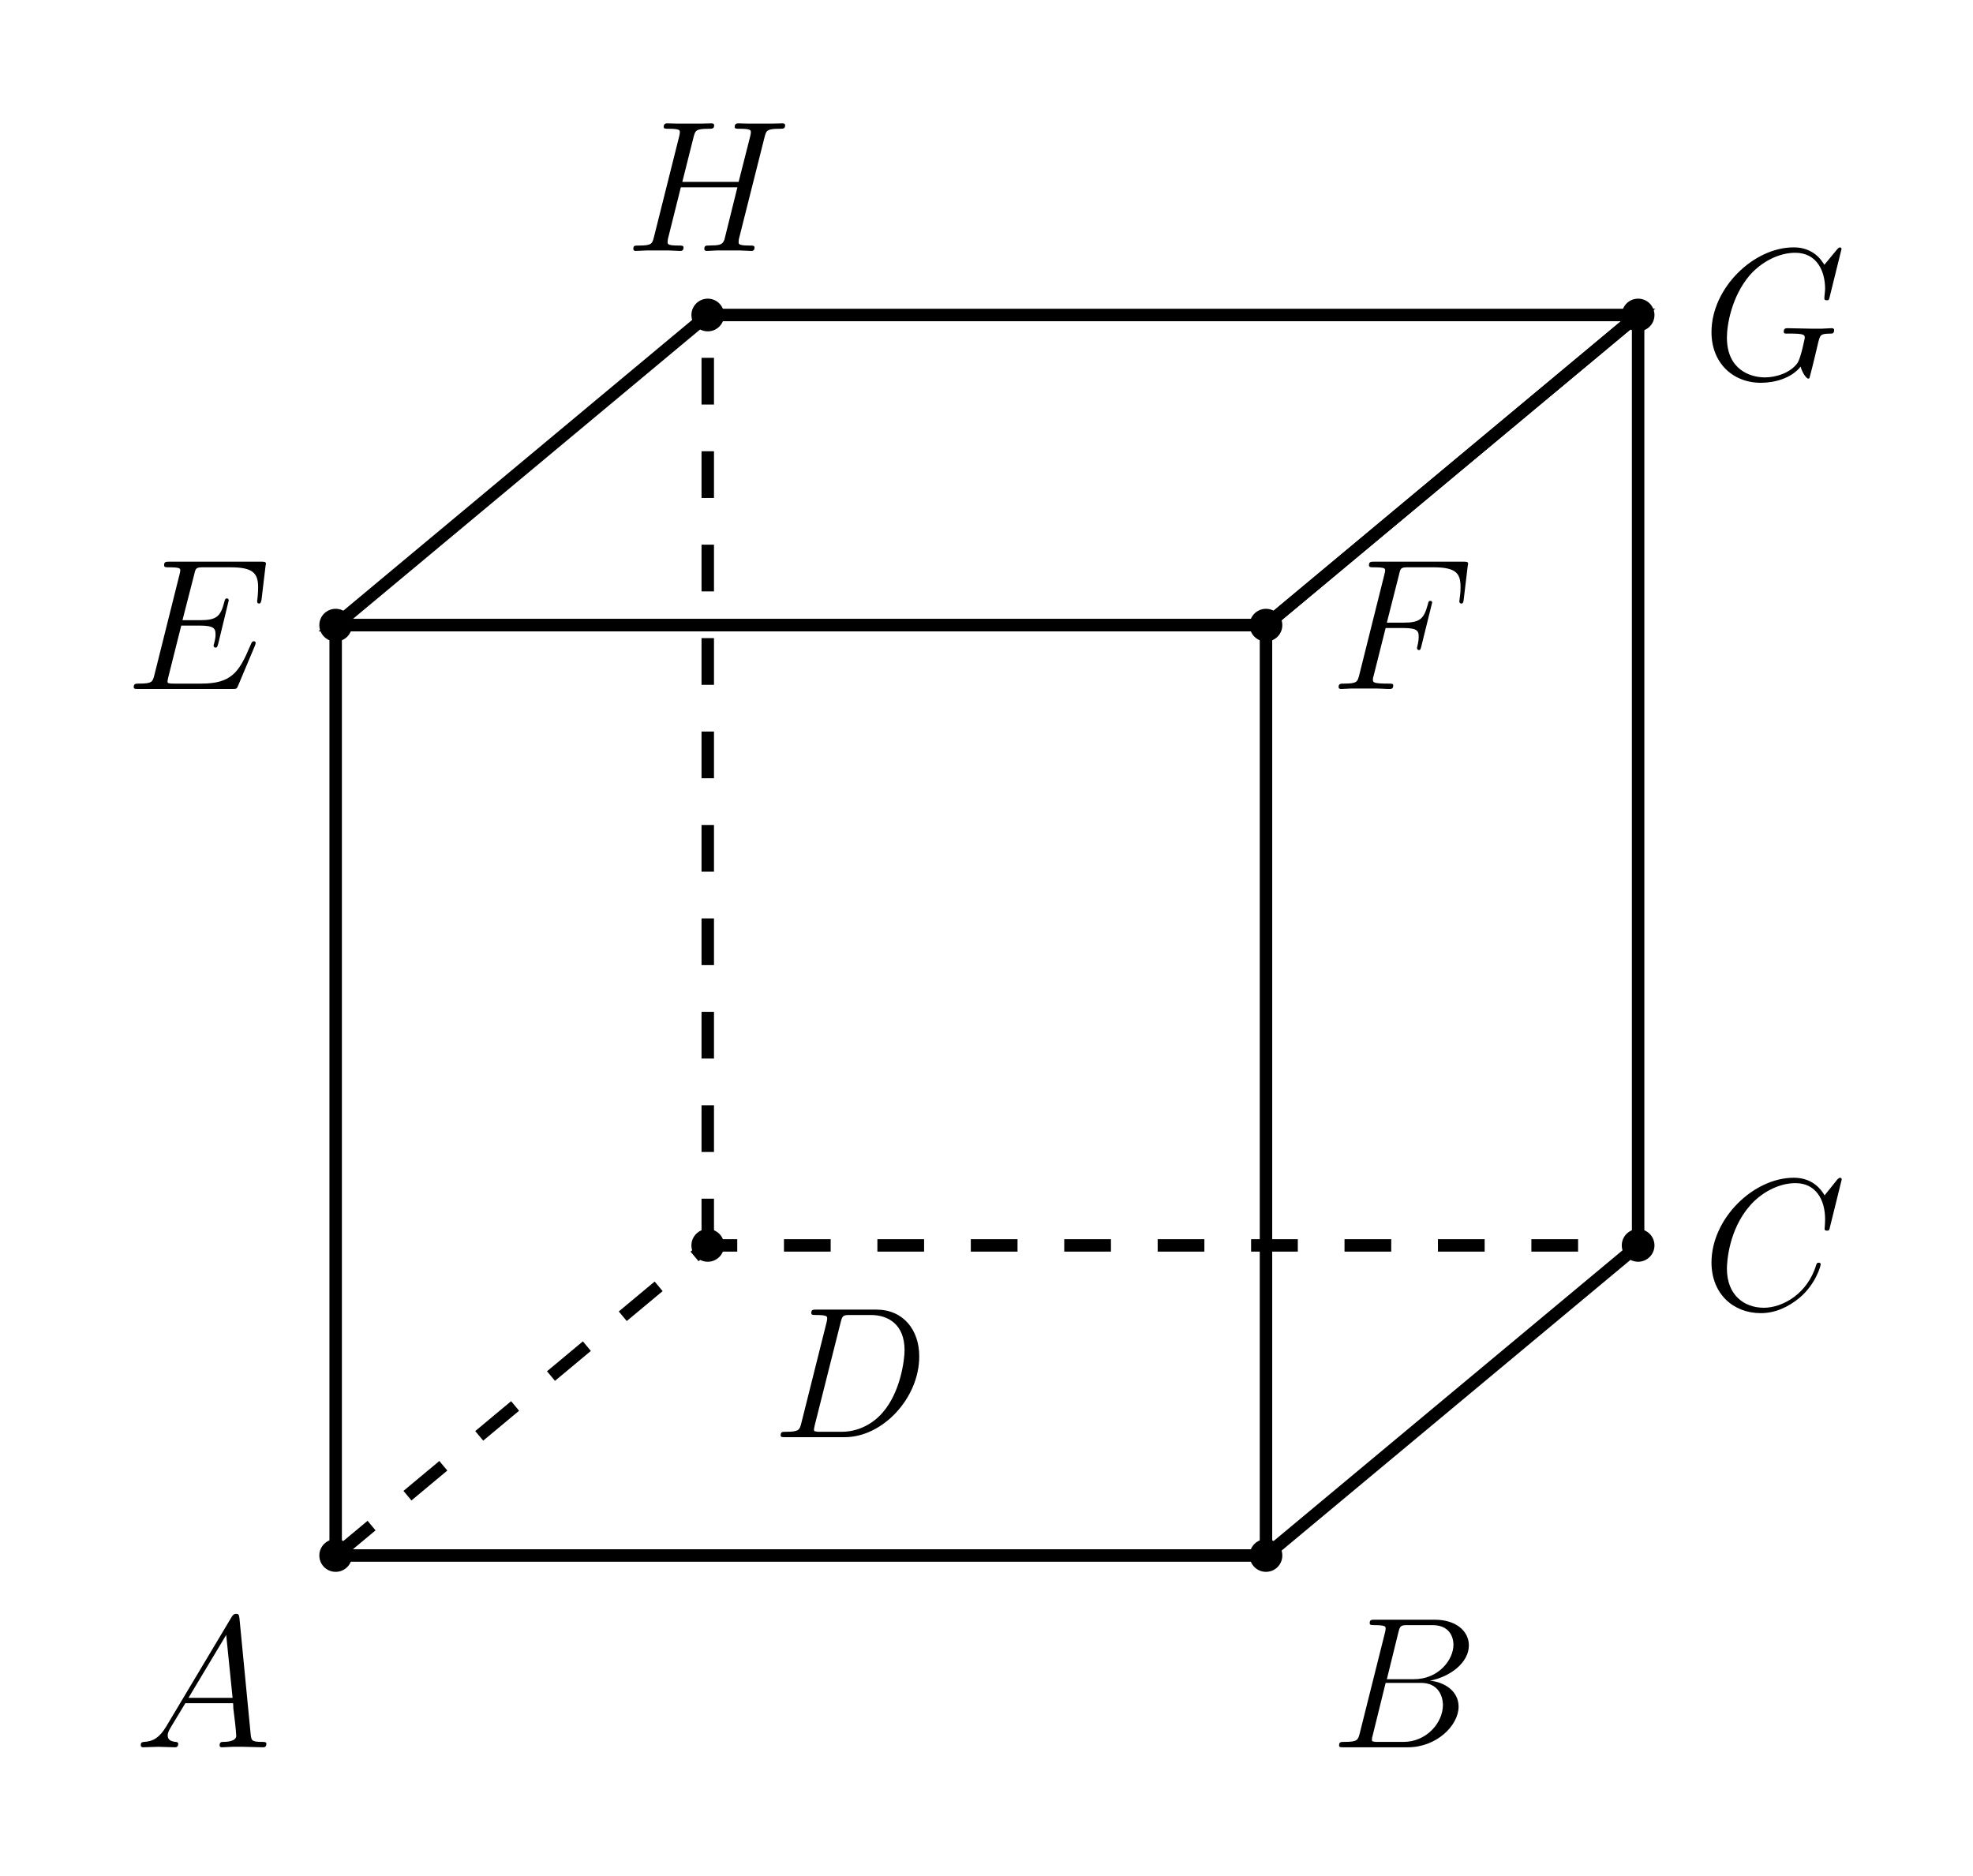
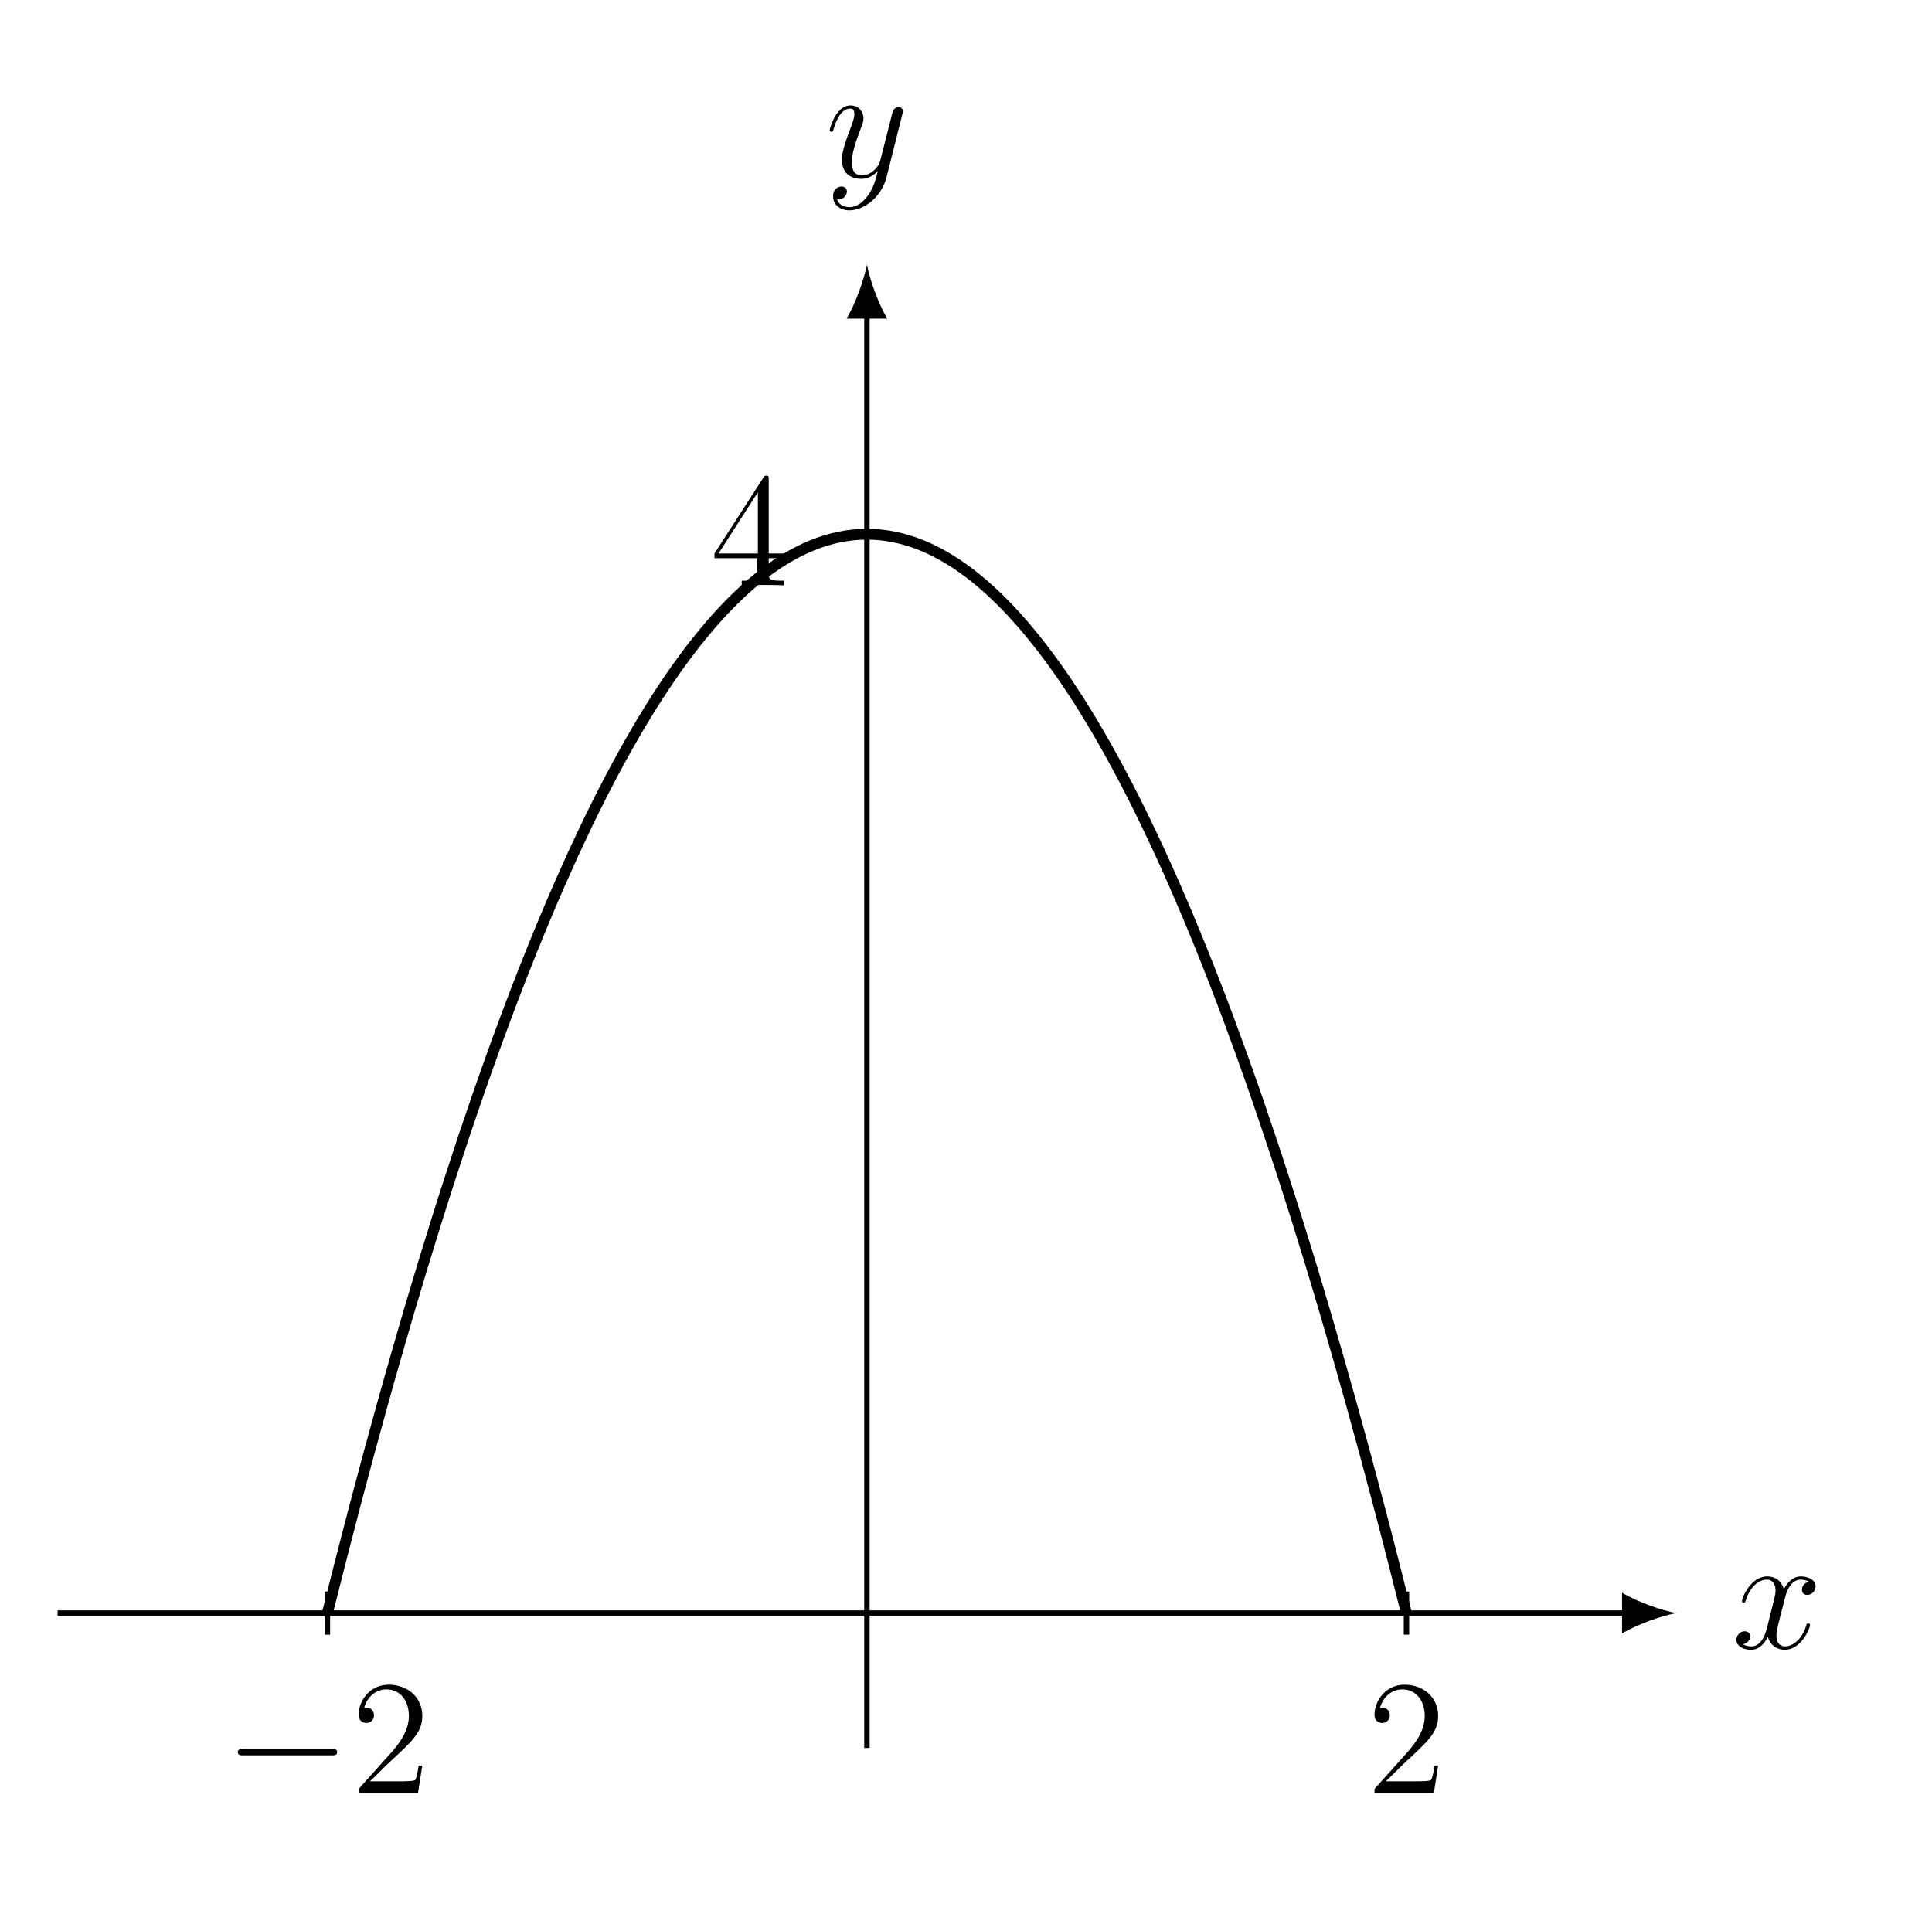
- <svg xmlns="http://www.w3.org/2000/svg" xmlns:xlink="http://www.w3.org/1999/xlink" width="125.914pt" height="119.685pt" viewBox="0 0 125.914 119.685" version="1.2">
+ <svg xmlns="http://www.w3.org/2000/svg" xmlns:xlink="http://www.w3.org/1999/xlink" width="141.878pt" height="140.771pt" viewBox="0 0 141.878 140.771" version="1.2">
  <defs>
    <g>
      <symbol overflow="visible" id="glyph0-0">
        <path style="stroke:none;" d="" />
      </symbol>
      <symbol overflow="visible" id="glyph0-1">
-         <path style="stroke:none;" d="M 8.422 -0.219 C 8.422 -0.344 8.312 -0.344 8.125 -0.344 C 7.469 -0.344 7.469 -0.453 7.422 -0.812 L 6.703 -8.25 C 6.672 -8.484 6.625 -8.516 6.5 -8.516 C 6.375 -8.516 6.312 -8.484 6.203 -8.312 L 2.031 -1.328 C 1.609 -0.625 1.203 -0.375 0.625 -0.344 C 0.5 -0.328 0.406 -0.328 0.406 -0.125 C 0.406 -0.047 0.469 0 0.547 0 L 1.516 -0.031 C 1.859 -0.031 2.234 0 2.578 0 C 2.641 0 2.797 0 2.797 -0.219 C 2.797 -0.328 2.688 -0.344 2.625 -0.344 C 2.344 -0.375 2.125 -0.469 2.125 -0.75 C 2.125 -0.922 2.188 -1.047 2.344 -1.312 L 3.25 -2.812 L 6.297 -2.812 C 6.312 -2.703 6.312 -2.609 6.312 -2.5 C 6.359 -2.188 6.5 -0.953 6.5 -0.734 C 6.5 -0.375 5.891 -0.344 5.703 -0.344 C 5.562 -0.344 5.438 -0.344 5.438 -0.125 C 5.438 0 5.547 0 5.609 0 C 5.812 0 6.062 -0.031 6.266 -0.031 L 6.938 -0.031 L 8.203 0 C 8.281 0 8.422 0 8.422 -0.219 Z M 6.266 -3.156 L 3.453 -3.156 L 5.859 -7.172 Z M 6.266 -3.156 " />
+         <path style="stroke:none;" d="M 5.734 -1.703 C 5.734 -1.766 5.688 -1.812 5.609 -1.812 C 5.5 -1.812 5.484 -1.75 5.453 -1.656 C 5.141 -0.609 4.438 -0.125 3.906 -0.125 C 3.484 -0.125 3.266 -0.438 3.266 -0.922 C 3.266 -1.188 3.312 -1.375 3.5 -2.156 L 3.922 -3.781 C 4.094 -4.5 4.5 -5.031 5.047 -5.031 C 5.047 -5.031 5.406 -5.031 5.656 -4.875 C 5.281 -4.797 5.141 -4.516 5.141 -4.281 C 5.141 -4 5.359 -3.906 5.531 -3.906 C 5.891 -3.906 6.141 -4.219 6.141 -4.531 C 6.141 -5.031 5.562 -5.266 5.062 -5.266 C 4.328 -5.266 3.922 -4.547 3.812 -4.328 C 3.547 -5.219 2.812 -5.266 2.594 -5.266 C 1.375 -5.266 0.734 -3.703 0.734 -3.438 C 0.734 -3.391 0.781 -3.328 0.859 -3.328 C 0.953 -3.328 0.984 -3.406 1 -3.453 C 1.406 -4.781 2.203 -5.031 2.547 -5.031 C 3.094 -5.031 3.203 -4.531 3.203 -4.234 C 3.203 -3.969 3.125 -3.703 2.984 -3.125 L 2.578 -1.5 C 2.406 -0.781 2.047 -0.125 1.422 -0.125 C 1.359 -0.125 1.062 -0.125 0.812 -0.281 C 1.234 -0.359 1.344 -0.719 1.344 -0.859 C 1.344 -1.094 1.156 -1.234 0.938 -1.234 C 0.641 -1.234 0.328 -0.984 0.328 -0.609 C 0.328 -0.109 0.891 0.125 1.406 0.125 C 1.984 0.125 2.391 -0.328 2.641 -0.828 C 2.828 -0.125 3.422 0.125 3.875 0.125 C 5.078 0.125 5.734 -1.438 5.734 -1.703 Z M 5.734 -1.703 " />
      </symbol>
      <symbol overflow="visible" id="glyph0-2">
-         <path style="stroke:none;" d="M 7.875 -6.547 C 7.875 -5.578 6.922 -4.344 5.344 -4.344 L 3.625 -4.344 L 4.359 -7.328 C 4.469 -7.766 4.516 -7.797 4.984 -7.797 L 6.531 -7.797 C 7.875 -7.797 7.875 -6.656 7.875 -6.547 Z M 8.203 -2.594 C 8.203 -3.562 7.344 -4.156 6.375 -4.25 C 7.672 -4.5 8.859 -5.406 8.859 -6.5 C 8.859 -7.422 8.031 -8.141 6.688 -8.141 L 2.859 -8.141 C 2.641 -8.141 2.531 -8.141 2.531 -7.922 C 2.531 -7.797 2.641 -7.797 2.812 -7.797 C 3.547 -7.797 3.547 -7.703 3.547 -7.578 C 3.547 -7.578 3.547 -7.469 3.5 -7.297 L 1.891 -0.875 C 1.781 -0.469 1.75 -0.344 0.922 -0.344 C 0.688 -0.344 0.578 -0.344 0.578 -0.125 C 0.578 0 0.641 0 0.875 0 L 4.969 0 C 6.797 0 8.203 -1.391 8.203 -2.594 Z M 7.203 -2.703 C 7.203 -1.562 6.156 -0.344 4.688 -0.344 L 3.078 -0.344 C 2.906 -0.344 2.891 -0.344 2.812 -0.359 C 2.688 -0.375 2.672 -0.391 2.672 -0.484 C 2.672 -0.578 2.688 -0.641 2.719 -0.75 L 3.547 -4.109 L 5.797 -4.109 C 7.203 -4.109 7.203 -2.797 7.203 -2.703 Z M 7.203 -2.703 " />
+         <path style="stroke:none;" d="M 5.672 -4.641 C 5.688 -4.703 5.703 -4.781 5.703 -4.844 C 5.703 -5.031 5.562 -5.141 5.391 -5.141 C 5.281 -5.141 5.031 -5.094 4.938 -4.734 L 4.047 -1.234 C 3.984 -1.016 3.984 -0.984 3.891 -0.859 C 3.656 -0.531 3.266 -0.125 2.688 -0.125 C 2.016 -0.125 1.953 -0.781 1.953 -1.094 C 1.953 -1.781 2.281 -2.703 2.609 -3.562 C 2.734 -3.906 2.812 -4.078 2.812 -4.312 C 2.812 -4.812 2.453 -5.266 1.859 -5.266 C 0.766 -5.266 0.328 -3.531 0.328 -3.438 C 0.328 -3.391 0.375 -3.328 0.453 -3.328 C 0.562 -3.328 0.578 -3.375 0.625 -3.547 C 0.906 -4.547 1.359 -5.031 1.828 -5.031 C 1.938 -5.031 2.141 -5.031 2.141 -4.625 C 2.141 -4.328 2 -3.969 1.828 -3.516 C 1.234 -1.953 1.234 -1.562 1.234 -1.281 C 1.234 -0.141 2.047 0.125 2.656 0.125 C 3 0.125 3.422 0.016 3.844 -0.438 L 3.859 -0.422 C 3.672 0.281 3.562 0.75 3.141 1.344 C 2.812 1.797 2.359 2.203 1.766 2.203 C 1.625 2.203 1.047 2.172 0.875 1.625 C 0.906 1.641 0.984 1.641 0.984 1.641 C 1.344 1.641 1.594 1.328 1.594 1.047 C 1.594 0.781 1.359 0.688 1.188 0.688 C 0.984 0.688 0.578 0.828 0.578 1.406 C 0.578 2.016 1.094 2.438 1.766 2.438 C 2.953 2.438 4.172 1.344 4.5 0.016 Z M 5.672 -4.641 " />
      </symbol>
-       <symbol overflow="visible" id="glyph0-3">
-         <path style="stroke:none;" d="M 7.562 -2.859 C 7.562 -2.969 7.469 -2.969 7.422 -2.969 C 7.312 -2.969 7.312 -2.891 7.281 -2.844 C 6.734 -0.984 5.125 -0.094 3.938 -0.094 C 2.672 -0.094 1.578 -0.906 1.578 -2.594 C 1.578 -2.984 1.688 -5.062 3.047 -6.609 C 3.703 -7.375 4.812 -8.047 5.953 -8.047 C 7.266 -8.047 7.844 -6.969 7.844 -5.75 C 7.844 -5.438 7.812 -5.172 7.812 -5.125 C 7.812 -5.016 7.922 -5.016 7.969 -5.016 C 8.094 -5.016 8.109 -5.031 8.156 -5.25 L 8.906 -8.281 C 8.906 -8.391 8.797 -8.391 8.797 -8.391 C 8.797 -8.391 8.734 -8.391 8.625 -8.281 L 7.812 -7.266 C 7.391 -7.984 6.734 -8.391 5.844 -8.391 C 3.266 -8.391 0.594 -5.781 0.594 -2.984 C 0.594 -0.984 1.984 0.25 3.734 0.25 C 4.688 0.25 5.516 -0.156 6.219 -0.734 C 7.25 -1.609 7.562 -2.766 7.562 -2.859 Z M 7.562 -2.859 " />
+       <symbol overflow="visible" id="glyph1-0">
+         <path style="stroke:none;" d="" />
      </symbol>
-       <symbol overflow="visible" id="glyph0-4">
-         <path style="stroke:none;" d="M 9.406 -5.156 C 9.406 -6.859 8.375 -8.141 6.672 -8.141 L 2.844 -8.141 C 2.625 -8.141 2.516 -8.141 2.516 -7.922 C 2.516 -7.797 2.625 -7.797 2.797 -7.797 C 3.531 -7.797 3.531 -7.703 3.531 -7.578 C 3.531 -7.578 3.531 -7.469 3.484 -7.297 L 1.875 -0.875 C 1.766 -0.469 1.734 -0.344 0.906 -0.344 C 0.672 -0.344 0.562 -0.344 0.562 -0.125 C 0.562 0 0.625 0 0.875 0 L 4.656 0 C 7.062 0 9.406 -2.484 9.406 -5.156 Z M 8.469 -5.547 C 8.469 -4.953 8.219 -2.875 7.062 -1.562 C 6.734 -1.172 5.828 -0.344 4.453 -0.344 L 3.094 -0.344 C 2.938 -0.344 2.906 -0.344 2.844 -0.359 C 2.703 -0.375 2.688 -0.391 2.688 -0.484 C 2.688 -0.578 2.719 -0.641 2.734 -0.75 L 4.391 -7.328 C 4.5 -7.766 4.547 -7.797 5 -7.797 L 6.312 -7.797 C 7.438 -7.797 8.469 -7.188 8.469 -5.547 Z M 8.469 -5.547 " />
+       <symbol overflow="visible" id="glyph1-1">
+         <path style="stroke:none;" d="M 5.25 -2 L 4.984 -2 C 4.953 -1.797 4.859 -1.141 4.734 -0.953 C 4.656 -0.844 3.969 -0.844 3.609 -0.844 L 1.406 -0.844 C 1.734 -1.125 2.453 -1.891 2.766 -2.172 C 4.578 -3.844 5.25 -4.469 5.25 -5.641 C 5.25 -7.016 4.172 -7.938 2.781 -7.938 C 1.391 -7.938 0.578 -6.75 0.578 -5.734 C 0.578 -5.125 1.109 -5.125 1.141 -5.125 C 1.391 -5.125 1.703 -5.297 1.703 -5.688 C 1.703 -6.016 1.484 -6.25 1.141 -6.25 C 1.031 -6.25 1.016 -6.25 0.984 -6.234 C 1.203 -7.047 1.844 -7.594 2.625 -7.594 C 3.641 -7.594 4.266 -6.75 4.266 -5.641 C 4.266 -4.625 3.672 -3.75 3 -2.984 L 0.578 -0.281 L 0.578 0 L 4.938 0 Z M 5.25 -2 " />
      </symbol>
-       <symbol overflow="visible" id="glyph0-5">
-         <path style="stroke:none;" d="M 8.328 -2.938 C 8.328 -3 8.281 -3.047 8.219 -3.047 C 8.172 -3.047 8.141 -3.047 8.109 -3 C 8.078 -3 8.078 -2.969 7.969 -2.734 C 7.266 -1.062 6.766 -0.344 4.859 -0.344 L 3.109 -0.344 C 2.938 -0.344 2.922 -0.344 2.844 -0.359 C 2.719 -0.375 2.703 -0.391 2.703 -0.484 C 2.703 -0.578 2.734 -0.641 2.75 -0.75 L 3.578 -4.047 L 4.75 -4.047 C 5.688 -4.047 5.766 -3.844 5.766 -3.484 C 5.766 -3.359 5.766 -3.25 5.672 -2.891 C 5.656 -2.844 5.641 -2.797 5.641 -2.766 C 5.641 -2.688 5.703 -2.641 5.766 -2.641 C 5.875 -2.641 5.891 -2.734 5.938 -2.891 L 6.609 -5.656 C 6.609 -5.719 6.562 -5.781 6.5 -5.781 C 6.391 -5.781 6.375 -5.734 6.328 -5.562 C 6.094 -4.656 5.859 -4.391 4.797 -4.391 L 3.656 -4.391 L 4.406 -7.312 C 4.5 -7.734 4.531 -7.766 5.016 -7.766 L 6.719 -7.766 C 8.188 -7.766 8.484 -7.375 8.484 -6.469 C 8.484 -6.469 8.484 -6.125 8.438 -5.734 C 8.422 -5.688 8.422 -5.594 8.422 -5.594 C 8.422 -5.5 8.469 -5.453 8.547 -5.453 C 8.625 -5.453 8.672 -5.516 8.703 -5.719 L 8.953 -7.812 C 8.953 -7.844 8.984 -7.984 8.984 -7.984 C 8.984 -8.125 8.875 -8.125 8.656 -8.125 L 2.844 -8.125 C 2.609 -8.125 2.484 -8.125 2.484 -7.906 C 2.484 -7.766 2.578 -7.766 2.781 -7.766 C 3.516 -7.766 3.516 -7.688 3.516 -7.562 C 3.516 -7.5 3.5 -7.453 3.469 -7.312 L 1.859 -0.875 C 1.75 -0.469 1.734 -0.344 0.891 -0.344 C 0.672 -0.344 0.547 -0.344 0.547 -0.125 C 0.547 0 0.625 0 0.859 0 L 6.844 0 C 7.109 0 7.125 -0.016 7.203 -0.203 L 8.281 -2.766 C 8.297 -2.797 8.328 -2.891 8.328 -2.938 Z M 8.328 -2.938 " />
+       <symbol overflow="visible" id="glyph1-2">
+         <path style="stroke:none;" d="M 5.516 -2 L 5.516 -2.344 L 4.312 -2.344 L 4.312 -7.766 C 4.312 -8 4.312 -8.062 4.141 -8.062 C 4.047 -8.062 4.016 -8.062 3.922 -7.922 L 0.328 -2.344 L 0.328 -2 L 3.469 -2 L 3.469 -0.906 C 3.469 -0.469 3.438 -0.344 2.562 -0.344 L 2.328 -0.344 L 2.328 0 C 2.609 -0.031 3.547 -0.031 3.875 -0.031 C 4.219 -0.031 5.172 -0.031 5.438 0 L 5.438 -0.344 L 5.203 -0.344 C 4.344 -0.344 4.312 -0.469 4.312 -0.906 L 4.312 -2 Z M 3.516 -2.344 L 0.625 -2.344 L 3.516 -6.844 Z M 3.516 -2.344 " />
      </symbol>
-       <symbol overflow="visible" id="glyph0-6">
-         <path style="stroke:none;" d="M 8.531 -5.719 L 8.781 -7.812 C 8.781 -7.844 8.812 -7.984 8.812 -7.984 C 8.812 -8.125 8.703 -8.125 8.484 -8.125 L 2.844 -8.125 C 2.609 -8.125 2.484 -8.125 2.484 -7.906 C 2.484 -7.766 2.578 -7.766 2.781 -7.766 C 3.516 -7.766 3.516 -7.688 3.516 -7.562 C 3.516 -7.5 3.5 -7.453 3.469 -7.312 L 1.859 -0.875 C 1.75 -0.469 1.734 -0.344 0.891 -0.344 C 0.672 -0.344 0.547 -0.344 0.547 -0.125 C 0.547 0 0.656 0 0.734 0 C 0.953 0 1.188 -0.031 1.422 -0.031 L 2.969 -0.031 C 3.234 -0.031 3.516 0 3.781 0 C 3.891 0 4.031 0 4.031 -0.219 C 4.031 -0.344 3.953 -0.344 3.703 -0.344 C 2.75 -0.344 2.734 -0.422 2.734 -0.609 C 2.734 -0.672 2.75 -0.766 2.781 -0.844 L 3.547 -3.891 L 4.688 -3.891 C 5.594 -3.891 5.656 -3.688 5.656 -3.344 C 5.656 -3.188 5.641 -3.016 5.578 -2.75 C 5.562 -2.703 5.547 -2.625 5.547 -2.625 C 5.547 -2.547 5.594 -2.484 5.672 -2.484 C 5.766 -2.484 5.781 -2.547 5.828 -2.734 L 6.516 -5.516 C 6.516 -5.562 6.484 -5.625 6.406 -5.625 C 6.297 -5.625 6.281 -5.578 6.234 -5.375 C 5.984 -4.484 5.75 -4.234 4.703 -4.234 L 3.625 -4.234 L 4.406 -7.312 C 4.5 -7.734 4.531 -7.766 5.016 -7.766 L 6.609 -7.766 C 8.109 -7.766 8.328 -7.328 8.328 -6.484 C 8.328 -6.406 8.328 -6.156 8.281 -5.844 C 8.281 -5.797 8.25 -5.641 8.25 -5.594 C 8.25 -5.5 8.312 -5.453 8.375 -5.453 C 8.469 -5.453 8.516 -5.516 8.531 -5.719 Z M 8.531 -5.719 " />
+       <symbol overflow="visible" id="glyph2-0">
+         <path style="stroke:none;" d="" />
      </symbol>
-       <symbol overflow="visible" id="glyph0-7">
-         <path style="stroke:none;" d="M 8.422 -3.109 C 8.422 -3.234 8.297 -3.234 8.266 -3.234 C 8.062 -3.234 7.828 -3.203 7.625 -3.203 L 6.969 -3.203 L 5.453 -3.234 C 5.359 -3.234 5.203 -3.234 5.203 -3.016 C 5.203 -2.891 5.312 -2.891 5.312 -2.891 L 5.609 -2.891 C 6.547 -2.891 6.547 -2.797 6.547 -2.609 C 6.547 -2.609 6.312 -1.391 6.094 -1.031 C 5.641 -0.375 4.703 -0.094 4 -0.094 C 3.078 -0.094 1.578 -0.578 1.578 -2.641 C 1.578 -3.438 1.875 -5.25 3.031 -6.609 C 3.781 -7.469 4.891 -8.047 5.938 -8.047 C 7.344 -8.047 7.844 -6.844 7.844 -5.75 C 7.844 -5.562 7.797 -5.297 7.797 -5.125 C 7.797 -5.016 7.922 -5.016 7.953 -5.016 C 8.078 -5.016 8.094 -5.031 8.141 -5.25 L 8.891 -8.281 C 8.891 -8.391 8.781 -8.391 8.781 -8.391 C 8.781 -8.391 8.719 -8.391 8.625 -8.281 L 7.797 -7.281 C 7.734 -7.375 7.5 -7.797 7.031 -8.078 C 6.516 -8.391 6.016 -8.391 5.828 -8.391 C 3.281 -8.391 0.594 -5.797 0.594 -2.984 C 0.594 -1.016 1.953 0.25 3.75 0.25 C 4.609 0.25 5.688 -0.031 6.281 -0.781 C 6.406 -0.328 6.672 -0.016 6.766 -0.016 C 6.812 -0.016 6.844 -0.047 6.844 -0.047 C 6.859 -0.078 6.953 -0.484 7.016 -0.703 L 7.203 -1.469 L 7.422 -2.391 C 7.547 -2.844 7.578 -2.875 8.219 -2.891 C 8.281 -2.891 8.422 -2.891 8.422 -3.109 Z M 8.422 -3.109 " />
-       </symbol>
-       <symbol overflow="visible" id="glyph0-8">
-         <path style="stroke:none;" d="M 10.234 -8.016 C 10.234 -8.141 10.125 -8.141 10.047 -8.141 C 9.828 -8.141 9.578 -8.125 9.359 -8.125 L 7.953 -8.125 C 7.719 -8.125 7.469 -8.141 7.25 -8.141 C 7.172 -8.141 7.016 -8.141 7.016 -7.922 C 7.016 -7.797 7.109 -7.797 7.328 -7.797 C 8.047 -7.797 8.047 -7.703 8.047 -7.578 C 8.047 -7.578 8.047 -7.469 8 -7.297 L 7.266 -4.406 L 3.672 -4.406 L 4.391 -7.266 C 4.5 -7.672 4.516 -7.797 5.359 -7.797 C 5.578 -7.797 5.703 -7.797 5.703 -8.016 C 5.703 -8.141 5.594 -8.141 5.516 -8.141 C 5.312 -8.141 5.062 -8.125 4.828 -8.125 L 3.422 -8.125 C 3.188 -8.125 2.938 -8.141 2.719 -8.141 C 2.641 -8.141 2.484 -8.141 2.484 -7.922 C 2.484 -7.797 2.578 -7.797 2.797 -7.797 C 3.516 -7.797 3.516 -7.703 3.516 -7.578 C 3.516 -7.578 3.516 -7.469 3.469 -7.297 L 1.859 -0.875 C 1.75 -0.469 1.734 -0.344 0.906 -0.344 C 0.625 -0.344 0.547 -0.344 0.547 -0.125 C 0.547 0 0.672 0 0.719 0 C 0.938 0 1.188 -0.031 1.406 -0.031 L 2.812 -0.031 C 3.047 -0.031 3.297 0 3.516 0 C 3.609 0 3.75 0 3.75 -0.219 C 3.75 -0.344 3.641 -0.344 3.453 -0.344 C 2.734 -0.344 2.734 -0.438 2.734 -0.562 C 2.734 -0.562 2.734 -0.656 2.75 -0.75 L 3.578 -4.062 L 7.188 -4.062 L 6.359 -0.719 C 6.219 -0.359 6.031 -0.359 5.328 -0.344 C 5.188 -0.344 5.078 -0.344 5.078 -0.125 C 5.078 0 5.203 0 5.25 0 C 5.453 0 5.703 -0.031 5.938 -0.031 L 7.344 -0.031 C 7.578 -0.031 7.828 0 8.047 0 C 8.141 0 8.281 0 8.281 -0.219 C 8.281 -0.344 8.172 -0.344 7.984 -0.344 C 7.266 -0.344 7.266 -0.438 7.266 -0.562 C 7.266 -0.562 7.266 -0.656 7.281 -0.75 L 8.922 -7.266 C 9.031 -7.672 9.047 -7.797 9.891 -7.797 C 10.109 -7.797 10.234 -7.797 10.234 -8.016 Z M 10.234 -8.016 " />
+       <symbol overflow="visible" id="glyph2-1">
+         <path style="stroke:none;" d="M 8.281 -2.984 C 8.281 -3.219 8.062 -3.219 7.891 -3.219 L 1.391 -3.219 C 1.219 -3.219 0.984 -3.219 0.984 -2.984 C 0.984 -2.75 1.219 -2.75 1.391 -2.75 L 7.891 -2.75 C 8.062 -2.75 8.281 -2.75 8.281 -2.984 Z M 8.281 -2.984 " />
      </symbol>
    </g>
  </defs>
  <g id="surface1">
-     <path style="fill:none;stroke-width:0.797;stroke-linecap:butt;stroke-linejoin:miter;stroke:rgb(0%,0%,0%);stroke-opacity:1;stroke-miterlimit:10;" d="M 0.002 0.001 L 59.529 0.001 L 59.529 59.528 L 0.002 59.528 Z M 0.002 0.001 " transform="matrix(0.997375,0,0,-0.997375,21.42032,99.26674)" />
-     <path style="fill:none;stroke-width:0.797;stroke-linecap:butt;stroke-linejoin:miter;stroke:rgb(0%,0%,0%);stroke-opacity:1;stroke-miterlimit:10;" d="M 59.529 0.001 L 83.341 19.842 L 83.341 79.374 L 59.529 59.528 " transform="matrix(0.997375,0,0,-0.997375,21.42032,99.26674)" />
-     <path style="fill:none;stroke-width:0.797;stroke-linecap:butt;stroke-linejoin:miter;stroke:rgb(0%,0%,0%);stroke-opacity:1;stroke-miterlimit:10;" d="M 0.002 59.528 L 59.529 59.528 L 83.341 79.374 L 23.81 79.374 Z M 0.002 59.528 " transform="matrix(0.997375,0,0,-0.997375,21.42032,99.26674)" />
-     <path style="fill:none;stroke-width:0.797;stroke-linecap:butt;stroke-linejoin:miter;stroke:rgb(0%,0%,0%);stroke-opacity:1;stroke-dasharray:2.989,2.989;stroke-miterlimit:10;" d="M 0.002 0.001 L 23.81 19.842 L 83.341 19.842 " transform="matrix(0.997375,0,0,-0.997375,21.42032,99.26674)" />
-     <path style="fill:none;stroke-width:0.797;stroke-linecap:butt;stroke-linejoin:miter;stroke:rgb(0%,0%,0%);stroke-opacity:1;stroke-dasharray:2.989,2.989;stroke-miterlimit:10;" d="M 23.81 19.842 L 23.81 79.374 " transform="matrix(0.997375,0,0,-0.997375,21.42032,99.26674)" />
-     <path style=" stroke:none;fill-rule:nonzero;fill:rgb(0%,0%,0%);fill-opacity:1;" d="M 22.465 99.266 C 22.465 98.691 21.996 98.223 21.422 98.223 C 20.844 98.223 20.379 98.691 20.379 99.266 C 20.379 99.844 20.844 100.309 21.422 100.309 C 21.996 100.309 22.465 99.844 22.465 99.266 Z M 22.465 99.266 " />
+     <path style="fill:none;stroke-width:0.399;stroke-linecap:butt;stroke-linejoin:miter;stroke:rgb(0%,0%,0%);stroke-opacity:1;stroke-miterlimit:10;" d="M -59.529 0.002 L 55.94 0.002 " transform="matrix(0.998376,0,0,-0.998376,63.66284,118.4783)" />
+     <path style=" stroke:none;fill-rule:nonzero;fill:rgb(0%,0%,0%);fill-opacity:1;" d="M 123.094 118.477 C 122.031 118.281 120.309 117.684 119.117 116.984 L 119.117 119.969 C 120.309 119.273 122.031 118.676 123.094 118.477 " />
    <g style="fill:rgb(0%,0%,0%);fill-opacity:1;">
-       <use xlink:href="#glyph0-1" x="8.577" y="111.505" />
+       <use xlink:href="#glyph0-1" x="127.187" y="121.048" />
    </g>
-     <path style=" stroke:none;fill-rule:nonzero;fill:rgb(0%,0%,0%);fill-opacity:1;" d="M 81.836 99.266 C 81.836 98.691 81.371 98.223 80.793 98.223 C 80.219 98.223 79.75 98.691 79.75 99.266 C 79.75 99.844 80.219 100.309 80.793 100.309 C 81.371 100.309 81.836 99.844 81.836 99.266 Z M 81.836 99.266 " />
+     <path style="fill:none;stroke-width:0.399;stroke-linecap:butt;stroke-linejoin:miter;stroke:rgb(0%,0%,0%);stroke-opacity:1;stroke-miterlimit:10;" d="M 0.001 -9.921 L 0.001 95.626 " transform="matrix(0.998376,0,0,-0.998376,63.66284,118.4783)" />
+     <path style=" stroke:none;fill-rule:nonzero;fill:rgb(0%,0%,0%);fill-opacity:1;" d="M 63.664 19.426 C 63.465 20.488 62.867 22.211 62.172 23.406 L 65.156 23.406 C 64.457 22.211 63.863 20.488 63.664 19.426 " />
    <g style="fill:rgb(0%,0%,0%);fill-opacity:1;">
-       <use xlink:href="#glyph0-2" x="84.882" y="111.505" />
+       <use xlink:href="#glyph0-2" x="60.599" y="13.013" />
    </g>
-     <path style=" stroke:none;fill-rule:nonzero;fill:rgb(0%,0%,0%);fill-opacity:1;" d="M 105.586 79.477 C 105.586 78.898 105.117 78.434 104.543 78.434 C 103.965 78.434 103.5 78.898 103.5 79.477 C 103.5 80.051 103.965 80.52 104.543 80.52 C 105.117 80.52 105.586 80.051 105.586 79.477 Z M 105.586 79.477 " />
+     <path style="fill:none;stroke-width:0.797;stroke-linecap:butt;stroke-linejoin:miter;stroke:rgb(0%,0%,0%);stroke-opacity:1;stroke-miterlimit:10;" d="M -39.684 0.002 C -39.684 0.002 -38.96 2.881 -38.679 3.969 C -38.401 5.053 -37.955 6.774 -37.677 7.835 C -37.395 8.891 -36.949 10.566 -36.672 11.599 C -36.394 12.628 -35.944 14.259 -35.666 15.261 C -35.388 16.262 -34.942 17.847 -34.661 18.821 C -34.383 19.796 -33.937 21.333 -33.659 22.28 C -33.377 23.227 -32.931 24.718 -32.653 25.637 C -32.376 26.553 -31.926 28.004 -31.648 28.892 C -31.37 29.781 -30.924 31.185 -30.642 32.046 C -30.364 32.907 -29.918 34.264 -29.641 35.098 C -29.359 35.931 -28.913 37.246 -28.635 38.048 C -28.357 38.854 -27.907 40.122 -27.63 40.896 C -27.352 41.675 -26.906 42.896 -26.624 43.643 C -26.346 44.394 -25.9 45.568 -25.622 46.288 C -25.341 47.008 -24.895 48.142 -24.617 48.831 C -24.339 49.524 -23.889 50.611 -23.611 51.272 C -23.334 51.938 -22.888 52.978 -22.606 53.616 C -22.328 54.25 -21.882 55.244 -21.604 55.854 C -21.322 56.461 -20.876 57.411 -20.599 57.99 C -20.321 58.569 -19.871 59.473 -19.593 60.025 C -19.315 60.573 -18.869 61.434 -18.588 61.958 C -18.31 62.478 -17.864 63.296 -17.582 63.789 C -17.304 64.282 -16.858 65.053 -16.58 65.518 C -16.299 65.984 -15.853 66.708 -15.575 67.146 C -15.297 67.584 -14.847 68.261 -14.569 68.672 C -14.292 69.083 -13.845 69.716 -13.564 70.096 C -13.286 70.479 -12.84 71.066 -12.562 71.418 C -12.28 71.771 -11.834 72.314 -11.557 72.639 C -11.279 72.964 -10.829 73.465 -10.551 73.758 C -10.273 74.056 -9.827 74.509 -9.546 74.775 C -9.268 75.045 -8.822 75.452 -8.544 75.695 C -8.262 75.934 -7.816 76.297 -7.538 76.509 C -7.261 76.72 -6.811 77.037 -6.533 77.221 C -6.255 77.405 -5.809 77.675 -5.527 77.831 C -5.249 77.988 -4.803 78.211 -4.526 78.34 C -4.244 78.465 -3.798 78.649 -3.52 78.747 C -3.242 78.845 -2.792 78.982 -2.515 79.052 C -2.237 79.122 -1.791 79.212 -1.509 79.255 C -1.231 79.298 -0.785 79.345 -0.507 79.357 C -0.226 79.373 0.22 79.373 0.498 79.357 C 0.776 79.345 1.226 79.298 1.504 79.255 C 1.781 79.216 2.228 79.122 2.509 79.052 C 2.787 78.982 3.233 78.849 3.511 78.751 C 3.793 78.649 4.239 78.469 4.516 78.344 C 4.798 78.215 5.244 77.988 5.522 77.835 C 5.8 77.679 6.25 77.409 6.527 77.225 C 6.805 77.041 7.251 76.724 7.533 76.513 C 7.811 76.301 8.257 75.938 8.535 75.699 C 8.816 75.46 9.262 75.053 9.54 74.783 C 9.818 74.517 10.268 74.063 10.546 73.766 C 10.823 73.473 11.27 72.972 11.551 72.647 C 11.829 72.322 12.275 71.782 12.553 71.426 C 12.835 71.074 13.281 70.487 13.558 70.104 C 13.836 69.724 14.286 69.09 14.564 68.684 C 14.842 68.273 15.288 67.592 15.569 67.158 C 15.847 66.719 16.293 65.996 16.571 65.53 C 16.853 65.064 17.299 64.294 17.577 63.801 C 17.854 63.308 18.304 62.49 18.582 61.97 C 18.86 61.449 19.306 60.588 19.588 60.037 C 19.866 59.485 20.312 58.581 20.589 58.002 C 20.871 57.423 21.317 56.472 21.595 55.866 C 21.873 55.259 22.323 54.266 22.6 53.628 C 22.878 52.994 23.324 51.953 23.606 51.292 C 23.884 50.627 24.33 49.539 24.608 48.851 C 24.889 48.158 25.335 47.027 25.613 46.307 C 25.895 45.587 26.341 44.41 26.619 43.662 C 26.896 42.915 27.346 41.691 27.624 40.916 C 27.902 40.141 28.348 38.873 28.63 38.067 C 28.908 37.265 29.354 35.951 29.631 35.117 C 29.913 34.284 30.359 32.926 30.637 32.065 C 30.915 31.205 31.365 29.804 31.642 28.912 C 31.92 28.024 32.366 26.576 32.648 25.661 C 32.926 24.741 33.372 23.246 33.65 22.304 C 33.931 21.357 34.377 19.819 34.655 18.845 C 34.933 17.871 35.383 16.286 35.661 15.284 C 35.938 14.283 36.385 12.651 36.666 11.622 C 36.944 10.593 37.39 8.919 37.668 7.858 C 37.95 6.802 38.396 5.08 38.673 3.993 C 38.951 2.909 39.679 0.025 39.679 0.025 " transform="matrix(0.998376,0,0,-0.998376,63.66284,118.4783)" />
+     <path style="fill:none;stroke-width:0.399;stroke-linecap:butt;stroke-linejoin:miter;stroke:rgb(0%,0%,0%);stroke-opacity:1;stroke-miterlimit:10;" d="M 39.687 1.586 L 39.687 -1.587 " transform="matrix(0.998376,0,0,-0.998376,63.66284,118.4783)" />
    <g style="fill:rgb(0%,0%,0%);fill-opacity:1;">
-       <use xlink:href="#glyph0-3" x="108.631" y="83.55" />
+       <use xlink:href="#glyph1-1" x="100.361" y="131.674" />
    </g>
-     <path style=" stroke:none;fill-rule:nonzero;fill:rgb(0%,0%,0%);fill-opacity:1;" d="M 46.211 79.477 C 46.211 78.898 45.746 78.434 45.168 78.434 C 44.594 78.434 44.125 78.898 44.125 79.477 C 44.125 80.051 44.594 80.52 45.168 80.52 C 45.746 80.52 46.211 80.051 46.211 79.477 Z M 46.211 79.477 " />
+     <path style="fill:none;stroke-width:0.399;stroke-linecap:butt;stroke-linejoin:miter;stroke:rgb(0%,0%,0%);stroke-opacity:1;stroke-miterlimit:10;" d="M -39.684 1.586 L -39.684 -1.587 " transform="matrix(0.998376,0,0,-0.998376,63.66284,118.4783)" />
    <g style="fill:rgb(0%,0%,0%);fill-opacity:1;">
-       <use xlink:href="#glyph0-4" x="49.259" y="91.715" />
+       <use xlink:href="#glyph2-1" x="16.479" y="131.674" />
    </g>
-     <path style=" stroke:none;fill-rule:nonzero;fill:rgb(0%,0%,0%);fill-opacity:1;" d="M 22.465 39.895 C 22.465 39.316 21.996 38.852 21.422 38.852 C 20.844 38.852 20.379 39.316 20.379 39.895 C 20.379 40.469 20.844 40.938 21.422 40.938 C 21.996 40.938 22.465 40.469 22.465 39.895 Z M 22.465 39.895 " />
    <g style="fill:rgb(0%,0%,0%);fill-opacity:1;">
-       <use xlink:href="#glyph0-5" x="7.989" y="43.969" />
+       <use xlink:href="#glyph1-1" x="25.761" y="131.674" />
    </g>
-     <path style=" stroke:none;fill-rule:nonzero;fill:rgb(0%,0%,0%);fill-opacity:1;" d="M 81.836 39.895 C 81.836 39.316 81.371 38.852 80.793 38.852 C 80.219 38.852 79.75 39.316 79.75 39.895 C 79.75 40.469 80.219 40.938 80.793 40.938 C 81.371 40.938 81.836 40.469 81.836 39.895 Z M 81.836 39.895 " />
+     <path style="fill:none;stroke-width:0.399;stroke-linecap:butt;stroke-linejoin:miter;stroke:rgb(0%,0%,0%);stroke-opacity:1;stroke-miterlimit:10;" d="M 1.586 79.369 L -1.587 79.369 " transform="matrix(0.998376,0,0,-0.998376,63.66284,118.4783)" />
    <g style="fill:rgb(0%,0%,0%);fill-opacity:1;">
-       <use xlink:href="#glyph0-6" x="84.882" y="43.969" />
-     </g>
-     <path style=" stroke:none;fill-rule:nonzero;fill:rgb(0%,0%,0%);fill-opacity:1;" d="M 105.586 20.102 C 105.586 19.527 105.117 19.059 104.543 19.059 C 103.965 19.059 103.5 19.527 103.5 20.102 C 103.5 20.68 103.965 21.145 104.543 21.145 C 105.117 21.145 105.586 20.68 105.586 20.102 Z M 105.586 20.102 " />
-     <g style="fill:rgb(0%,0%,0%);fill-opacity:1;">
-       <use xlink:href="#glyph0-7" x="108.631" y="24.178" />
-     </g>
-     <path style=" stroke:none;fill-rule:nonzero;fill:rgb(0%,0%,0%);fill-opacity:1;" d="M 46.211 20.102 C 46.211 19.527 45.746 19.059 45.168 19.059 C 44.594 19.059 44.125 19.527 44.125 20.102 C 44.125 20.68 44.594 21.145 45.168 21.145 C 45.746 21.145 46.211 20.68 46.211 20.102 Z M 46.211 20.102 " />
-     <g style="fill:rgb(0%,0%,0%);fill-opacity:1;">
-       <use xlink:href="#glyph0-8" x="39.872" y="16.014" />
+       <use xlink:href="#glyph1-2" x="52.14" y="42.996" />
    </g>
  </g>
</svg>
